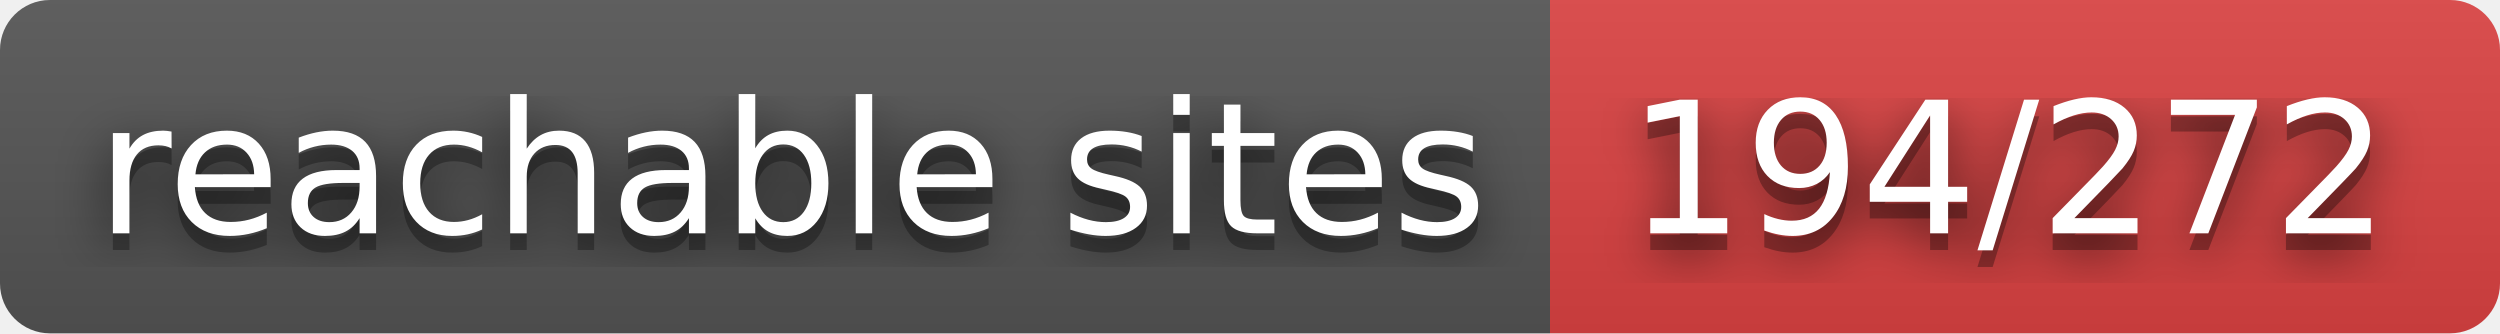
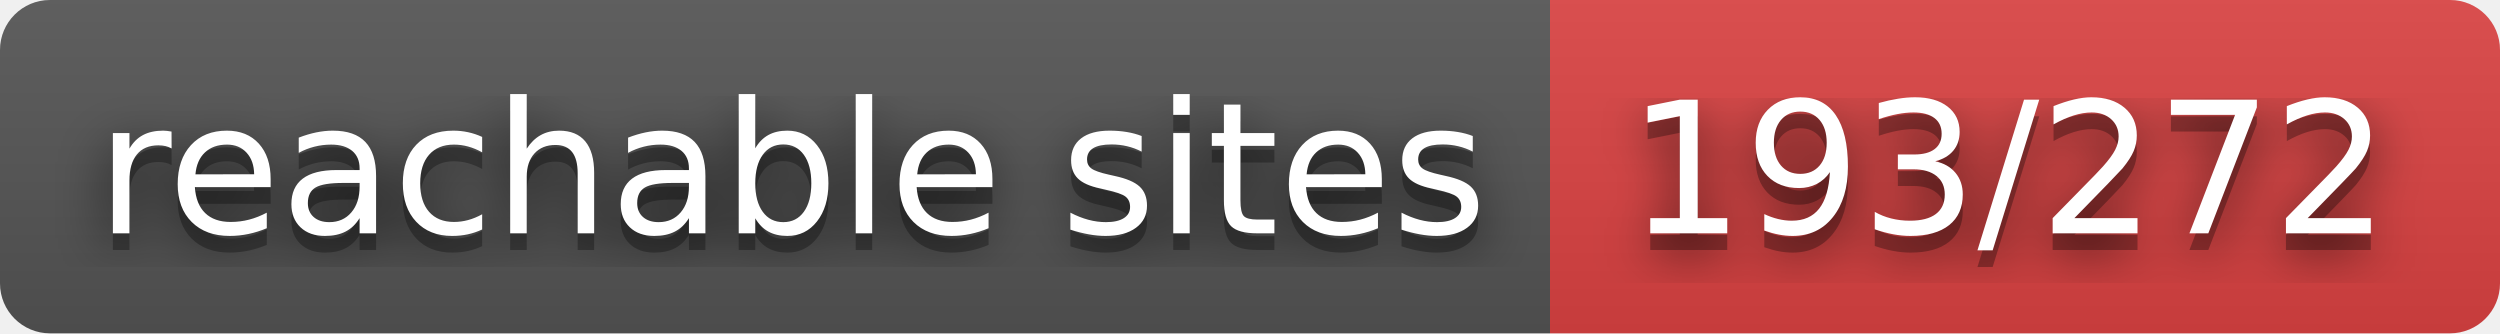
- <svg xmlns="http://www.w3.org/2000/svg" width="150" height="20" role="img" aria-label="reachable sites: 194/272">
+ <svg xmlns="http://www.w3.org/2000/svg" width="150" height="20" role="img" aria-label="reachable sites: 193/272">
  <filter id="blur">
    <feGaussianBlur stdDeviation="16" />
  </filter>
  <linearGradient id="s" x2="0" y2="100%">
    <stop offset="0" stop-color="#bbb" stop-opacity=".1" />
    <stop offset="1" stop-opacity=".1" />
  </linearGradient>
  <clipPath id="r">
    <rect width="150" height="20" rx="3" />
  </clipPath>
  <g clip-path="url(#r)">
    <rect width="93" height="20" fill="#555" />
    <rect x="93" width="57" height="20" fill="#dd4343" />
    <rect width="150" height="20" fill="url(#s)" />
  </g>
  <g fill="#fff" text-anchor="middle" font-family="Verdana,Geneva,DejaVu Sans,sans-serif" text-rendering="geometricPrecision" font-size="110">
    <g transform="scale(.1)">
      <g aria-hidden="true" fill="#010101">
        <text x="475" y="150" fill-opacity=".8" filter="url(#blur)" textLength="830">reachable sites</text>
        <text x="475" y="150" fill-opacity=".3" textLength="830">reachable sites</text>
      </g>
      <text x="475" y="140" textLength="830">reachable sites</text>
    </g>
    <g transform="scale(.1)">
      <g aria-hidden="true" fill="#010101">
-         <text x="1205" y="150" fill-opacity=".8" filter="url(#blur)" textLength="470">194/272</text>
-         <text x="1205" y="150" fill-opacity=".3" textLength="470">194/272</text>
+         <text x="1205" y="150" fill-opacity=".8" filter="url(#blur)" textLength="470">193/272</text>
+         <text x="1205" y="150" fill-opacity=".3" textLength="470">193/272</text>
      </g>
-       <text x="1205" y="140" textLength="470">194/272</text>
+       <text x="1205" y="140" textLength="470">193/272</text>
    </g>
  </g>
</svg>
